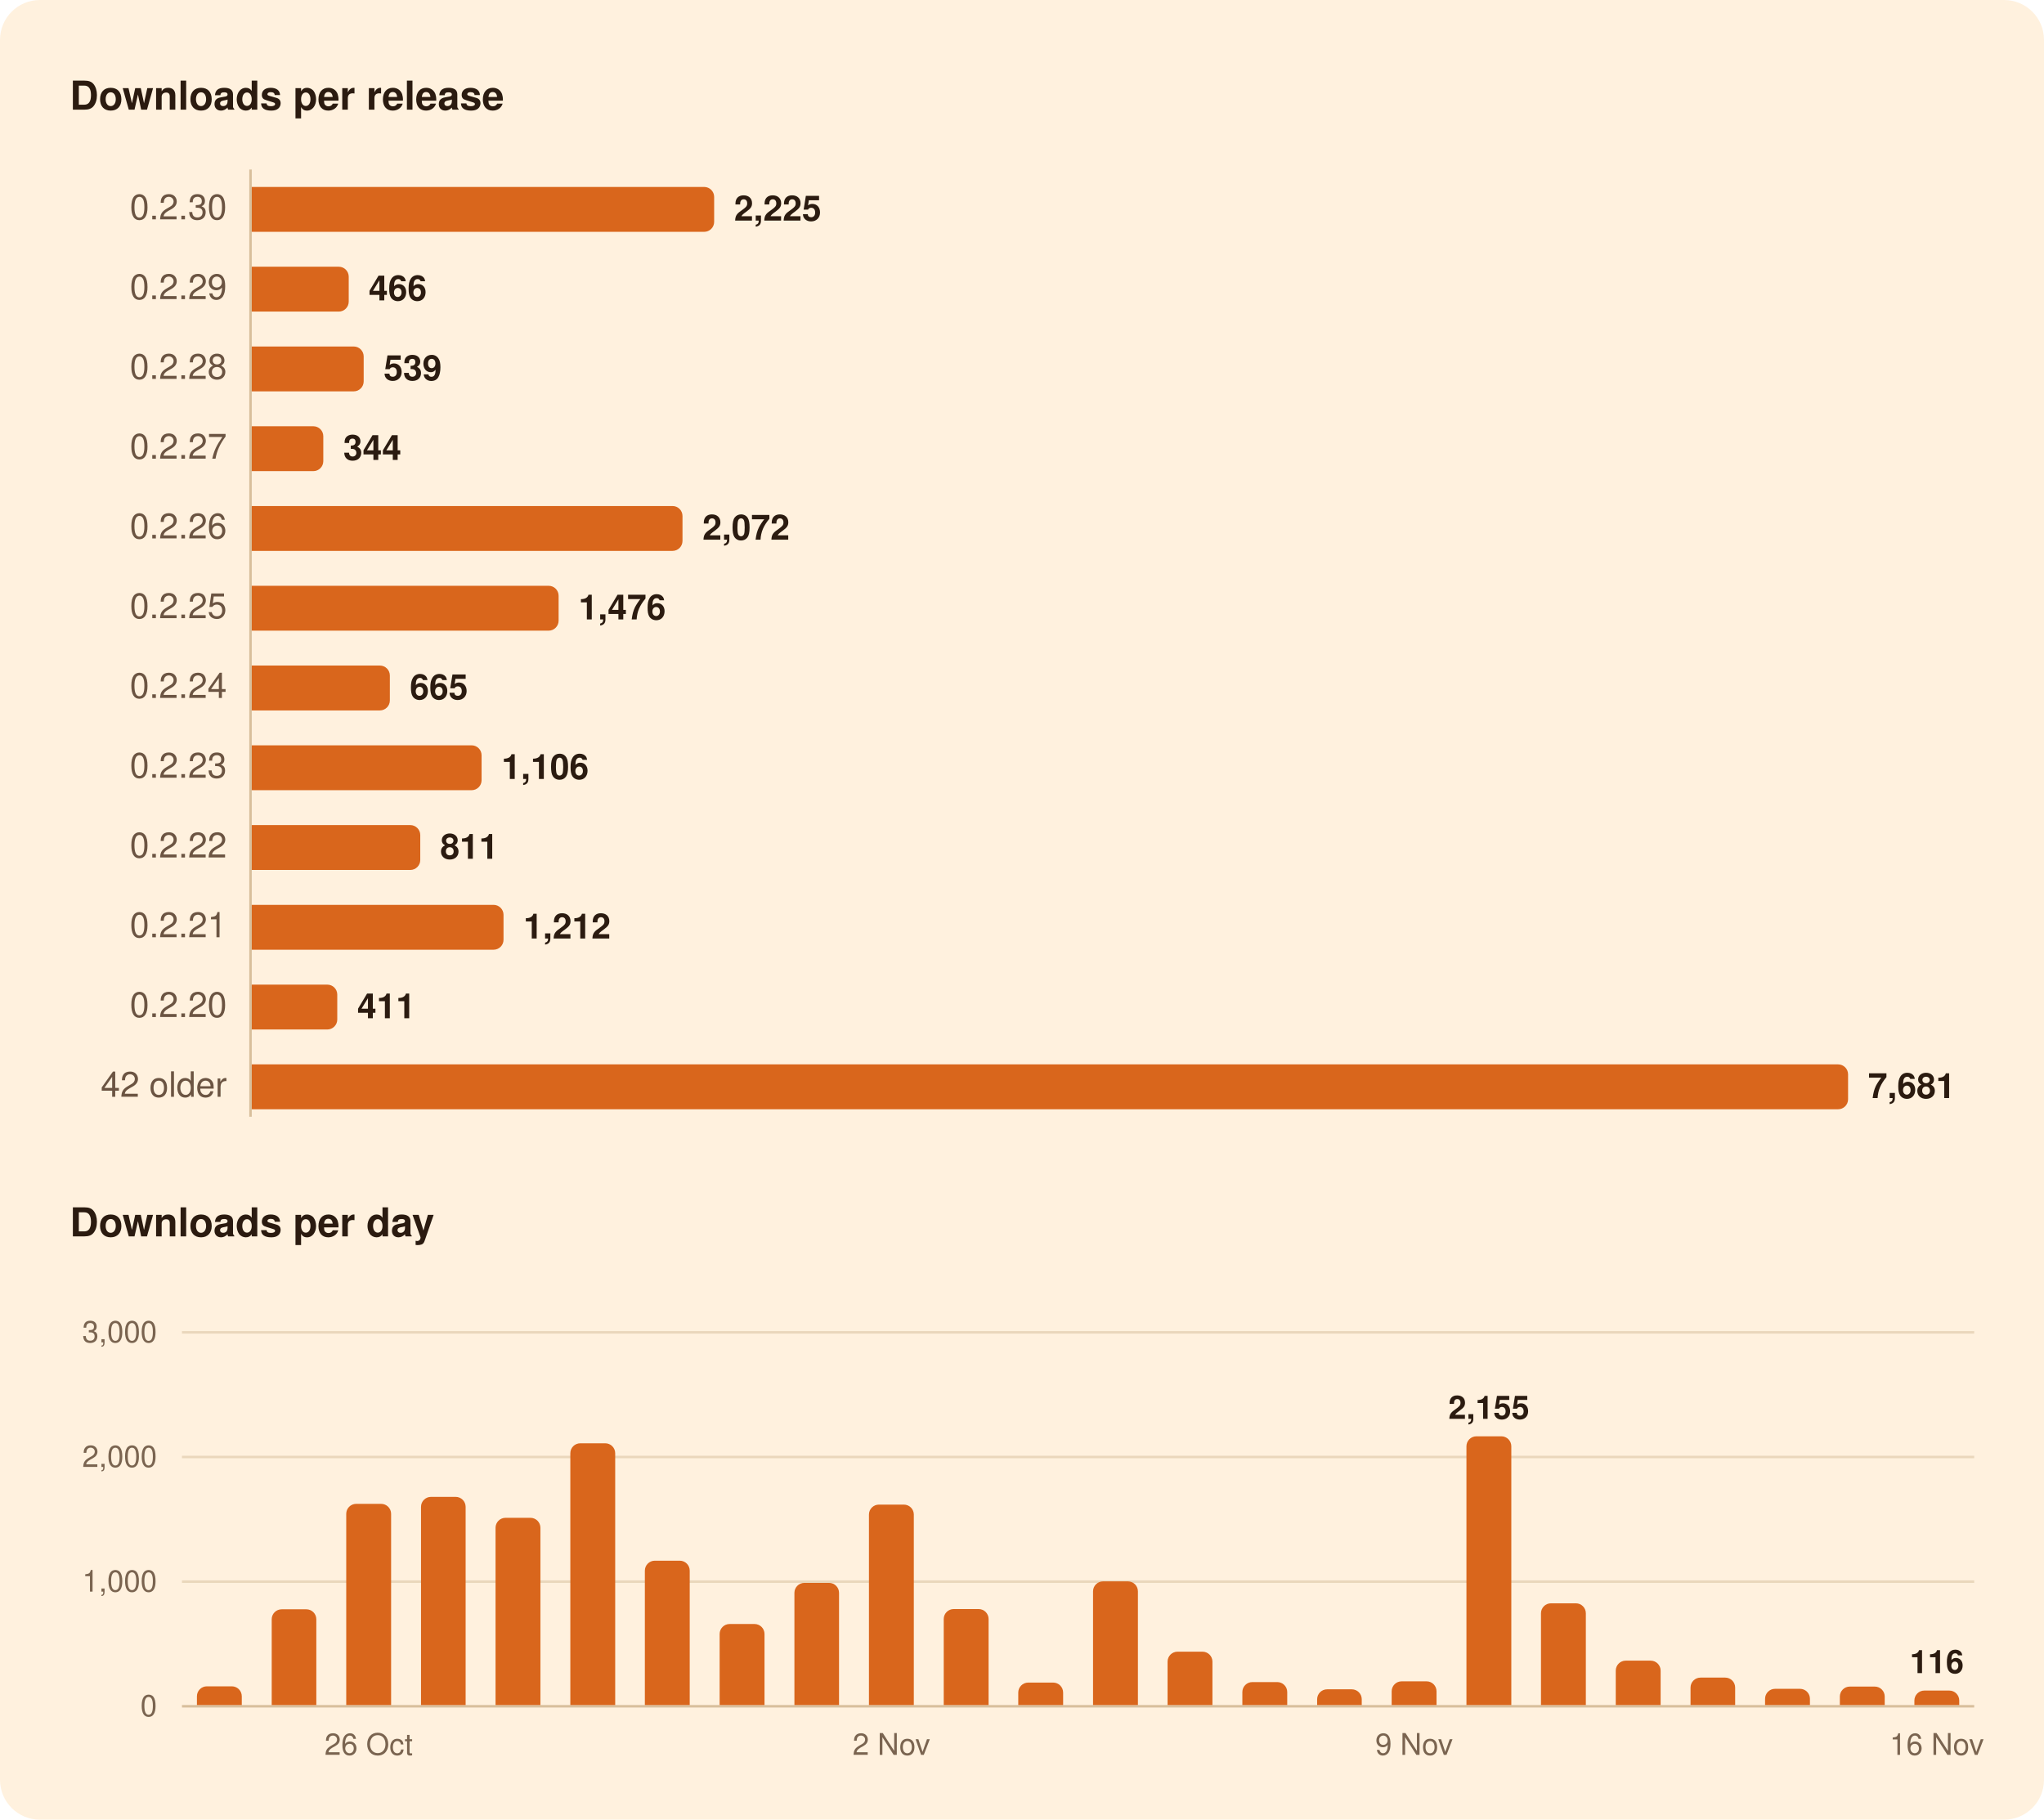
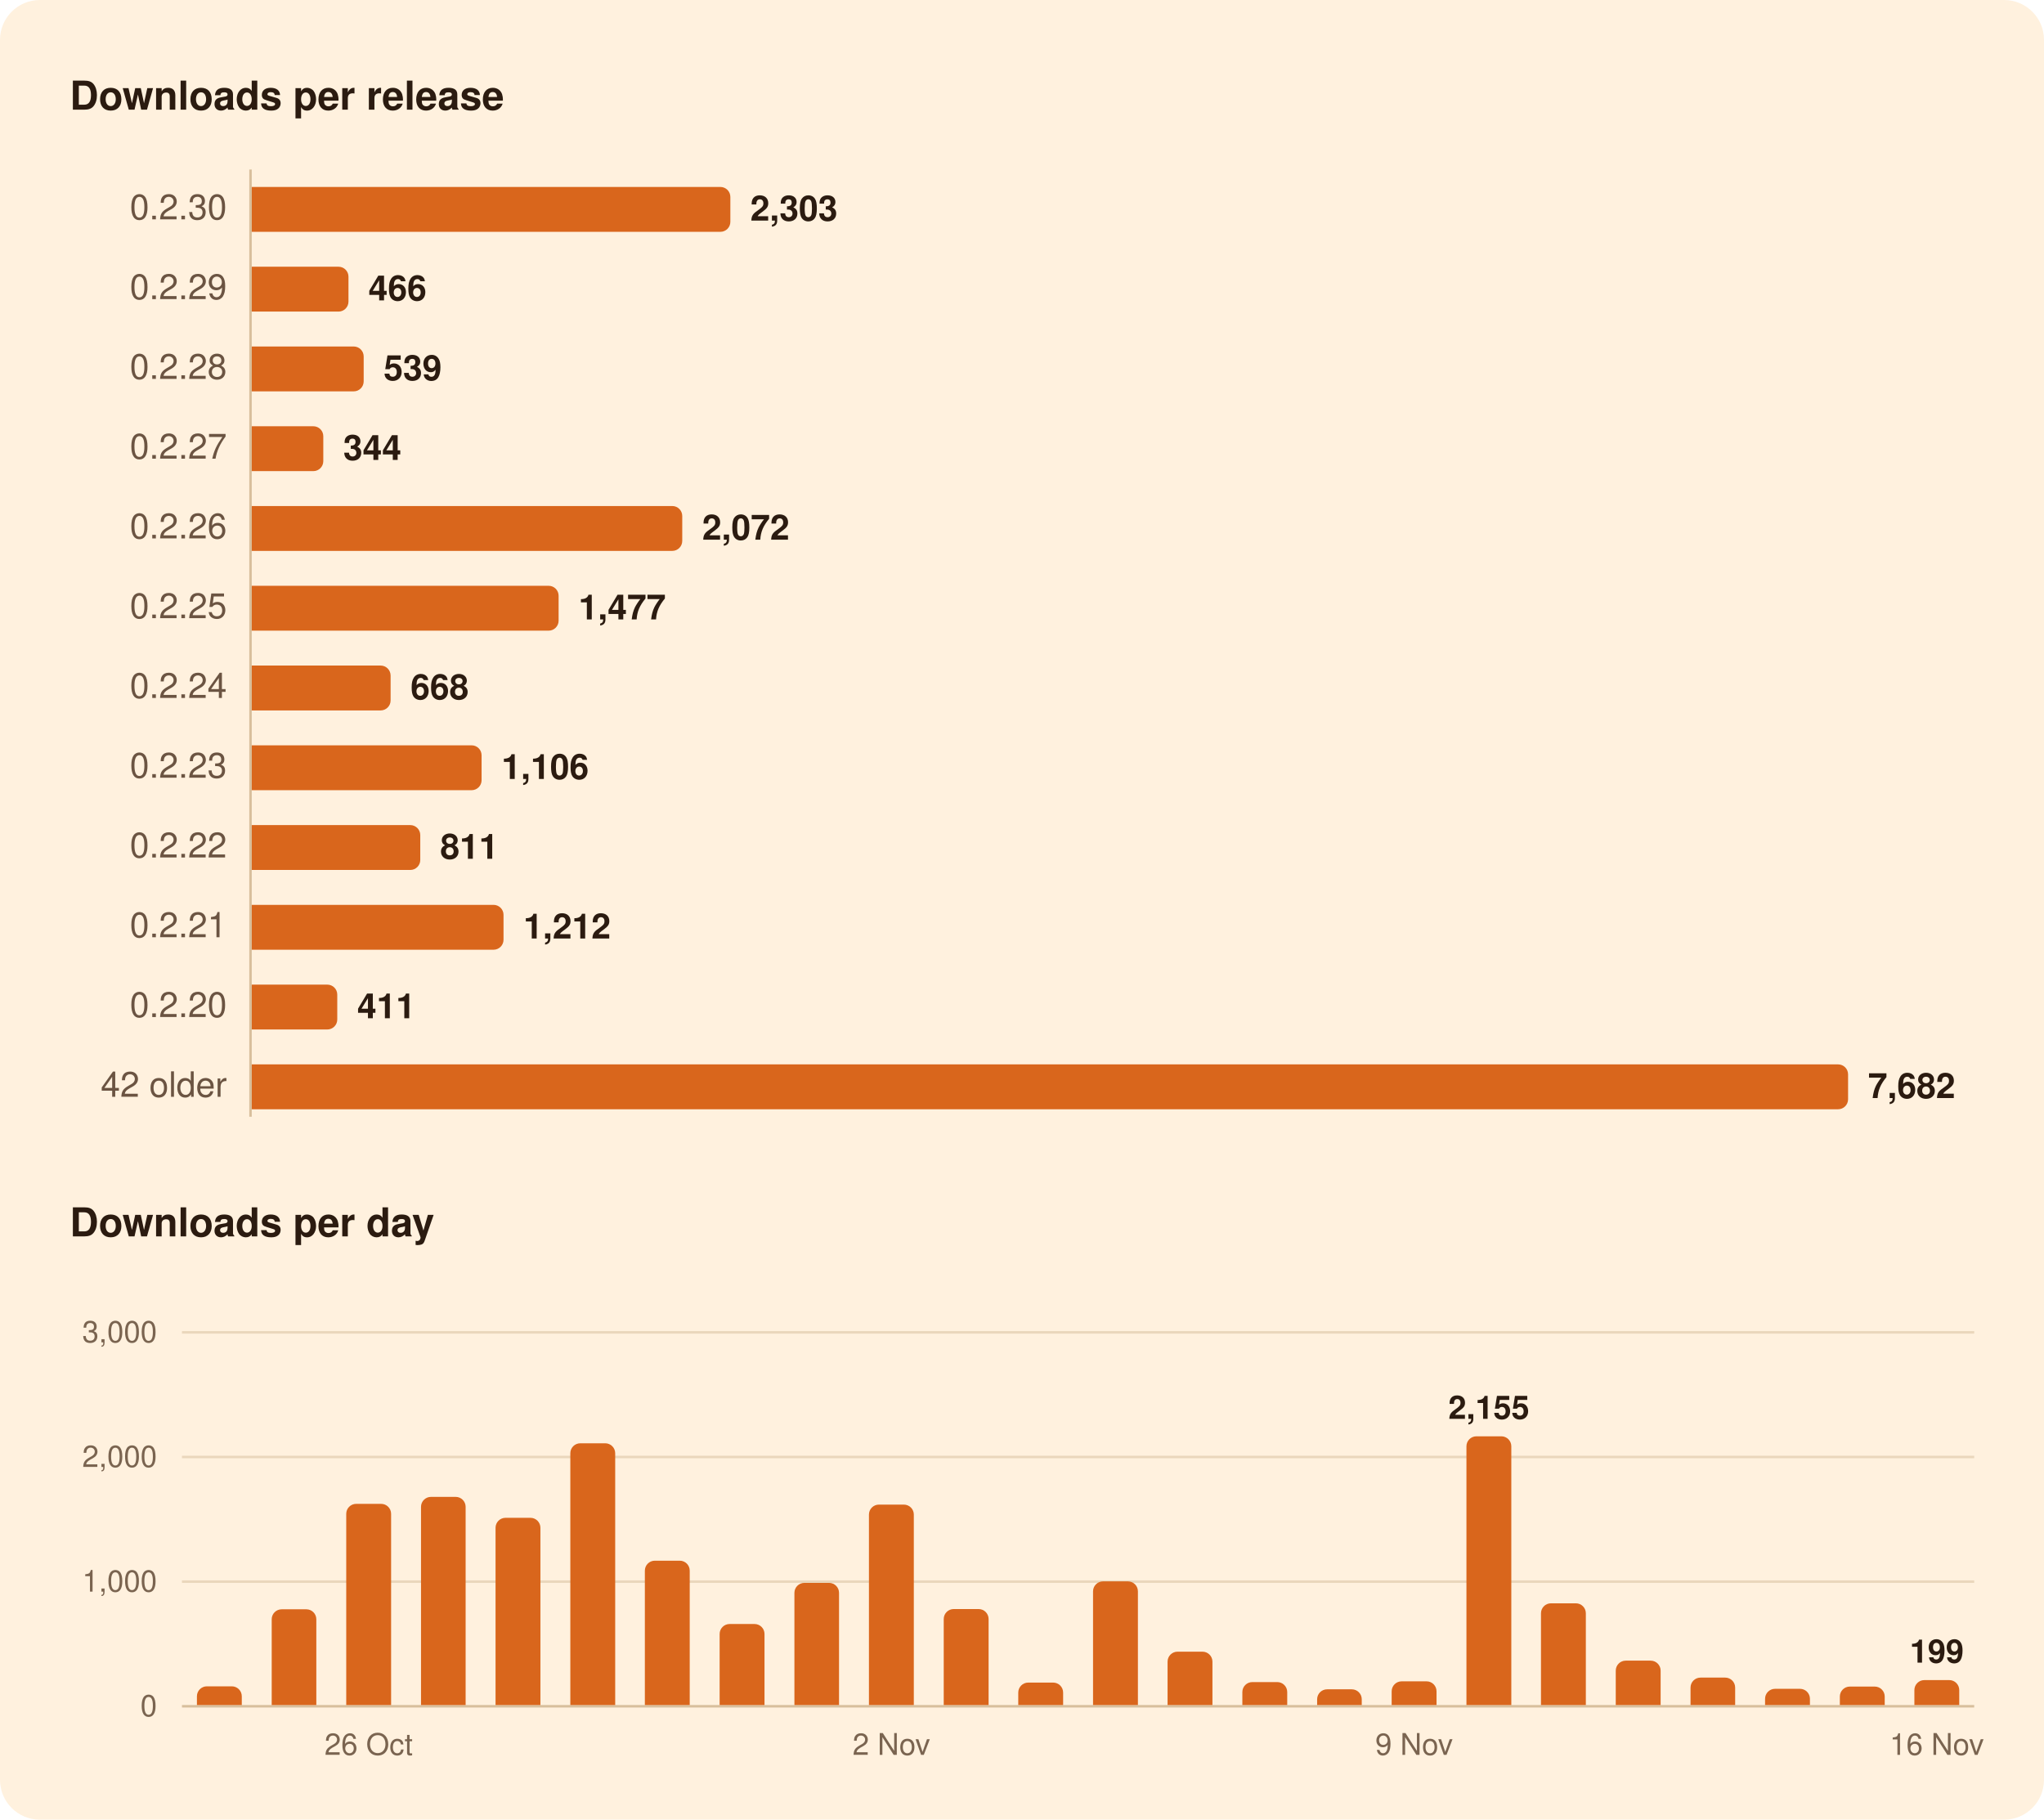
<svg xmlns="http://www.w3.org/2000/svg" width="820" height="730" viewBox="0 0 820 730" role="img" aria-labelledby="title">
  <rect width="820" height="730" rx="16" fill="#FFF1DE" />
  <g font-family="-apple-system, BlinkMacSystemFont, 'Segoe UI', system-ui, Helvetica, Arial, sans-serif">
    <path d="M100.5,68.0L100.5,448.0" stroke="#D8BF9C" stroke-width="1" />
    <path d="M73.0,634.5L792.0,634.5" stroke="#EAD7BC" stroke-width="1" />
    <path d="M73.0,584.5L792.0,584.5" stroke="#EAD7BC" stroke-width="1" />
    <path d="M73.0,534.5L792.0,534.5" stroke="#EAD7BC" stroke-width="1" />
    <path d="M73.0,684.5L792.0,684.5" stroke="#D8BF9C" stroke-width="1" />
-     <path d="M101.0,75.0H282.5A4.0,4.0 0 0 1 286.5,79.0V89.0A4.0,4.0 0 0 1 282.5,93.0H101.0Z" fill="#D9661C" />
-     <path d="M101.0,107.0H135.9A4.0,4.0 0 0 1 139.9,111.0V121.0A4.0,4.0 0 0 1 135.9,125.0H101.0Z" fill="#D9661C" />
+     <path d="M101.0,75.0H289.0A4.0,4.0 0 0 1 293.0,79.0V89.0A4.0,4.0 0 0 1 289.0,93.0H101.0Z" fill="#D9661C" />
+     <path d="M101.0,107.0H135.8A4.0,4.0 0 0 1 139.8,111.0V121.0A4.0,4.0 0 0 1 135.8,125.0H101.0Z" fill="#D9661C" />
    <path d="M101.0,139.0H141.9A4.0,4.0 0 0 1 145.9,143.0V153.0A4.0,4.0 0 0 1 141.9,157.0H101.0Z" fill="#D9661C" />
    <path d="M101.0,171.0H125.7A4.0,4.0 0 0 1 129.7,175.0V185.0A4.0,4.0 0 0 1 125.7,189.0H101.0Z" fill="#D9661C" />
-     <path d="M101.0,203.0H269.8A4.0,4.0 0 0 1 273.8,207.0V217.0A4.0,4.0 0 0 1 269.8,221.0H101.0Z" fill="#D9661C" />
+     <path d="M101.0,203.0H269.7A4.0,4.0 0 0 1 273.7,207.0V217.0A4.0,4.0 0 0 1 269.7,221.0H101.0Z" fill="#D9661C" />
    <path d="M101.0,235.0H220.1A4.0,4.0 0 0 1 224.1,239.0V249.0A4.0,4.0 0 0 1 220.1,253.0H101.0Z" fill="#D9661C" />
-     <path d="M101.0,267.0H152.4A4.0,4.0 0 0 1 156.4,271.0V281.0A4.0,4.0 0 0 1 152.4,285.0H101.0Z" fill="#D9661C" />
+     <path d="M101.0,267.0H152.7A4.0,4.0 0 0 1 156.7,271.0V281.0A4.0,4.0 0 0 1 152.7,285.0H101.0Z" fill="#D9661C" />
    <path d="M101.0,299.0H189.2A4.0,4.0 0 0 1 193.2,303.0V313.0A4.0,4.0 0 0 1 189.2,317.0H101.0Z" fill="#D9661C" />
    <path d="M101.0,331.0H164.6A4.0,4.0 0 0 1 168.6,335.0V345.0A4.0,4.0 0 0 1 164.6,349.0H101.0Z" fill="#D9661C" />
    <path d="M101.0,363.0H198.0A4.0,4.0 0 0 1 202.0,367.0V377.0A4.0,4.0 0 0 1 198.0,381.0H101.0Z" fill="#D9661C" />
    <path d="M101.0,395.0H131.3A4.0,4.0 0 0 1 135.3,399.0V409.0A4.0,4.0 0 0 1 131.3,413.0H101.0Z" fill="#D9661C" />
    <path d="M101.0,427.0H737.4A4.0,4.0 0 0 1 741.4,431.0V441.0A4.0,4.0 0 0 1 737.4,445.0H101.0Z" fill="#D9661C" />
    <path d="M79.0,684.0V680.5A4.0,4.0 0 0 1 83.0,676.5H93.0A4.0,4.0 0 0 1 97.0,680.5V684.0Z" fill="#D9661C" />
    <path d="M109.0,684.0V649.6A4.0,4.0 0 0 1 113.0,645.6H122.9A4.0,4.0 0 0 1 126.9,649.6V684.0Z" fill="#D9661C" />
    <path d="M138.9,684.0V607.3A4.0,4.0 0 0 1 142.9,603.3H152.9A4.0,4.0 0 0 1 156.9,607.3V684.0Z" fill="#D9661C" />
    <path d="M168.9,684.0V604.5A4.0,4.0 0 0 1 172.9,600.5H182.8A4.0,4.0 0 0 1 186.8,604.5V684.0Z" fill="#D9661C" />
    <path d="M198.8,684.0V612.9A4.0,4.0 0 0 1 202.8,608.9H212.8A4.0,4.0 0 0 1 216.8,612.9V684.0Z" fill="#D9661C" />
    <path d="M228.8,684.0V583.0A4.0,4.0 0 0 1 232.8,579.0H242.8A4.0,4.0 0 0 1 246.8,583.0V684.0Z" fill="#D9661C" />
    <path d="M258.7,684.0V630.1A4.0,4.0 0 0 1 262.7,626.1H272.7A4.0,4.0 0 0 1 276.7,630.1V684.0Z" fill="#D9661C" />
    <path d="M288.7,684.0V655.5A4.0,4.0 0 0 1 292.7,651.5H302.7A4.0,4.0 0 0 1 306.7,655.5V684.0Z" fill="#D9661C" />
    <path d="M318.7,684.0V639.0A4.0,4.0 0 0 1 322.7,635.0H332.6A4.0,4.0 0 0 1 336.6,639.0V684.0Z" fill="#D9661C" />
    <path d="M348.6,684.0V607.6A4.0,4.0 0 0 1 352.6,603.6H362.6A4.0,4.0 0 0 1 366.6,607.6V684.0Z" fill="#D9661C" />
    <path d="M378.6,684.0V649.5A4.0,4.0 0 0 1 382.6,645.5H392.6A4.0,4.0 0 0 1 396.6,649.5V684.0Z" fill="#D9661C" />
    <path d="M408.5,684.0V679.0A4.0,4.0 0 0 1 412.5,675.0H422.5A4.0,4.0 0 0 1 426.5,679.0V684.0Z" fill="#D9661C" />
    <path d="M438.5,684.0V638.4A4.0,4.0 0 0 1 442.5,634.4H452.5A4.0,4.0 0 0 1 456.5,638.4V684.0Z" fill="#D9661C" />
    <path d="M468.4,684.0V666.6A4.0,4.0 0 0 1 472.4,662.6H482.4A4.0,4.0 0 0 1 486.4,666.6V684.0Z" fill="#D9661C" />
    <path d="M498.4,684.0V678.8A4.0,4.0 0 0 1 502.4,674.8H512.4A4.0,4.0 0 0 1 516.4,678.8V684.0Z" fill="#D9661C" />
    <path d="M528.4,684.0V681.7A4.0,4.0 0 0 1 532.4,677.7H542.3A4.0,4.0 0 0 1 546.3,681.7V684.0Z" fill="#D9661C" />
    <path d="M558.3,684.0V678.5A4.0,4.0 0 0 1 562.3,674.5H572.3A4.0,4.0 0 0 1 576.3,678.5V684.0Z" fill="#D9661C" />
    <path d="M588.3,684.0V580.2A4.0,4.0 0 0 1 592.3,576.2H602.3A4.0,4.0 0 0 1 606.3,580.2V684.0Z" fill="#D9661C" />
    <path d="M618.2,684.0V647.2A4.0,4.0 0 0 1 622.2,643.2H632.2A4.0,4.0 0 0 1 636.2,647.2V684.0Z" fill="#D9661C" />
    <path d="M648.2,684.0V670.2A4.0,4.0 0 0 1 652.2,666.2H662.2A4.0,4.0 0 0 1 666.2,670.2V684.0Z" fill="#D9661C" />
    <path d="M678.2,684.0V677.0A4.0,4.0 0 0 1 682.2,673.0H692.1A4.0,4.0 0 0 1 696.1,677.0V684.0Z" fill="#D9661C" />
    <path d="M708.1,684.0V681.5A4.0,4.0 0 0 1 712.1,677.5H722.1A4.0,4.0 0 0 1 726.1,681.5V684.0Z" fill="#D9661C" />
    <path d="M738.1,684.0V680.6A4.0,4.0 0 0 1 742.1,676.6H752.1A4.0,4.0 0 0 1 756.1,680.6V684.0Z" fill="#D9661C" />
-     <path d="M768.0,684.0V682.2A4.0,4.0 0 0 1 772.0,678.2H782.0A4.0,4.0 0 0 1 786.0,682.2V684.0Z" fill="#D9661C" />
+     <path d="M768.0,684.0V678.0A4.0,4.0 0 0 1 772.0,674.0H782.0A4.0,4.0 0 0 1 786.0,678.0V684.0Z" fill="#D9661C" />
    <text x="28.0" y="44.0" font-size="16" fill="#2B1B10" font-weight="600">Downloads per release</text>
    <text x="91.0" y="88.0" font-size="14" fill="#6B5442" text-anchor="end" style="font-variant-numeric: tabular-nums">0.2.30</text>
-     <text x="294.5" y="88.5" font-size="14" fill="#2B1B10" font-weight="600">2,225</text>
+     <text x="301.0" y="88.5" font-size="14" fill="#2B1B10" font-weight="600">2,303</text>
    <text x="91.0" y="120.0" font-size="14" fill="#6B5442" text-anchor="end" style="font-variant-numeric: tabular-nums">0.2.29</text>
-     <text x="147.9" y="120.5" font-size="14" fill="#2B1B10" font-weight="600">466</text>
+     <text x="147.8" y="120.5" font-size="14" fill="#2B1B10" font-weight="600">466</text>
    <text x="91.0" y="152.0" font-size="14" fill="#6B5442" text-anchor="end" style="font-variant-numeric: tabular-nums">0.2.28</text>
    <text x="153.9" y="152.5" font-size="14" fill="#2B1B10" font-weight="600">539</text>
    <text x="91.0" y="184.0" font-size="14" fill="#6B5442" text-anchor="end" style="font-variant-numeric: tabular-nums">0.2.27</text>
    <text x="137.7" y="184.5" font-size="14" fill="#2B1B10" font-weight="600">344</text>
    <text x="91.0" y="216.0" font-size="14" fill="#6B5442" text-anchor="end" style="font-variant-numeric: tabular-nums">0.2.26</text>
-     <text x="281.8" y="216.5" font-size="14" fill="#2B1B10" font-weight="600">2,072</text>
+     <text x="281.7" y="216.5" font-size="14" fill="#2B1B10" font-weight="600">2,072</text>
    <text x="91.0" y="248.0" font-size="14" fill="#6B5442" text-anchor="end" style="font-variant-numeric: tabular-nums">0.2.25</text>
-     <text x="232.1" y="248.5" font-size="14" fill="#2B1B10" font-weight="600">1,476</text>
+     <text x="232.1" y="248.5" font-size="14" fill="#2B1B10" font-weight="600">1,477</text>
    <text x="91.0" y="280.0" font-size="14" fill="#6B5442" text-anchor="end" style="font-variant-numeric: tabular-nums">0.2.24</text>
-     <text x="164.4" y="280.5" font-size="14" fill="#2B1B10" font-weight="600">665</text>
+     <text x="164.7" y="280.5" font-size="14" fill="#2B1B10" font-weight="600">668</text>
    <text x="91.0" y="312.0" font-size="14" fill="#6B5442" text-anchor="end" style="font-variant-numeric: tabular-nums">0.2.23</text>
    <text x="201.2" y="312.5" font-size="14" fill="#2B1B10" font-weight="600">1,106</text>
    <text x="91.0" y="344.0" font-size="14" fill="#6B5442" text-anchor="end" style="font-variant-numeric: tabular-nums">0.2.22</text>
    <text x="176.6" y="344.5" font-size="14" fill="#2B1B10" font-weight="600">811</text>
    <text x="91.0" y="376.0" font-size="14" fill="#6B5442" text-anchor="end" style="font-variant-numeric: tabular-nums">0.2.21</text>
    <text x="210.0" y="376.5" font-size="14" fill="#2B1B10" font-weight="600">1,212</text>
    <text x="91.0" y="408.0" font-size="14" fill="#6B5442" text-anchor="end" style="font-variant-numeric: tabular-nums">0.2.20</text>
    <text x="143.3" y="408.5" font-size="14" fill="#2B1B10" font-weight="600">411</text>
    <text x="91.0" y="440.0" font-size="14" fill="#6B5442" text-anchor="end" style="font-variant-numeric: tabular-nums">42 older</text>
-     <text x="749.4" y="440.5" font-size="14" fill="#2B1B10" font-weight="600">7,681</text>
+     <text x="749.4" y="440.5" font-size="14" fill="#2B1B10" font-weight="600">7,682</text>
    <text x="28.0" y="496.0" font-size="16" fill="#2B1B10" font-weight="600">Downloads per day</text>
-     <text x="777.0" y="671.2" font-size="13" fill="#2B1B10" font-weight="600" text-anchor="middle">116</text>
+     <text x="777.0" y="667.0" font-size="13" fill="#2B1B10" font-weight="600" text-anchor="middle">199</text>
    <text x="597.3" y="569.2" font-size="13" fill="#2B1B10" font-weight="600" text-anchor="middle">2,155</text>
    <text x="63.0" y="688.5" font-size="12" fill="#7A6450" text-anchor="end" style="font-variant-numeric: tabular-nums">0</text>
    <text x="63.0" y="638.5" font-size="12" fill="#7A6450" text-anchor="end" style="font-variant-numeric: tabular-nums">1,000</text>
    <text x="63.0" y="588.5" font-size="12" fill="#7A6450" text-anchor="end" style="font-variant-numeric: tabular-nums">2,000</text>
    <text x="63.0" y="538.5" font-size="12" fill="#7A6450" text-anchor="end" style="font-variant-numeric: tabular-nums">3,000</text>
    <text x="777.0" y="704.0" font-size="12" fill="#7A6450" text-anchor="middle">16 Nov</text>
    <text x="567.3" y="704.0" font-size="12" fill="#7A6450" text-anchor="middle">9 Nov</text>
    <text x="357.6" y="704.0" font-size="12" fill="#7A6450" text-anchor="middle">2 Nov</text>
    <text x="147.9" y="704.0" font-size="12" fill="#7A6450" text-anchor="middle">26 Oct</text>
  </g>
</svg>
